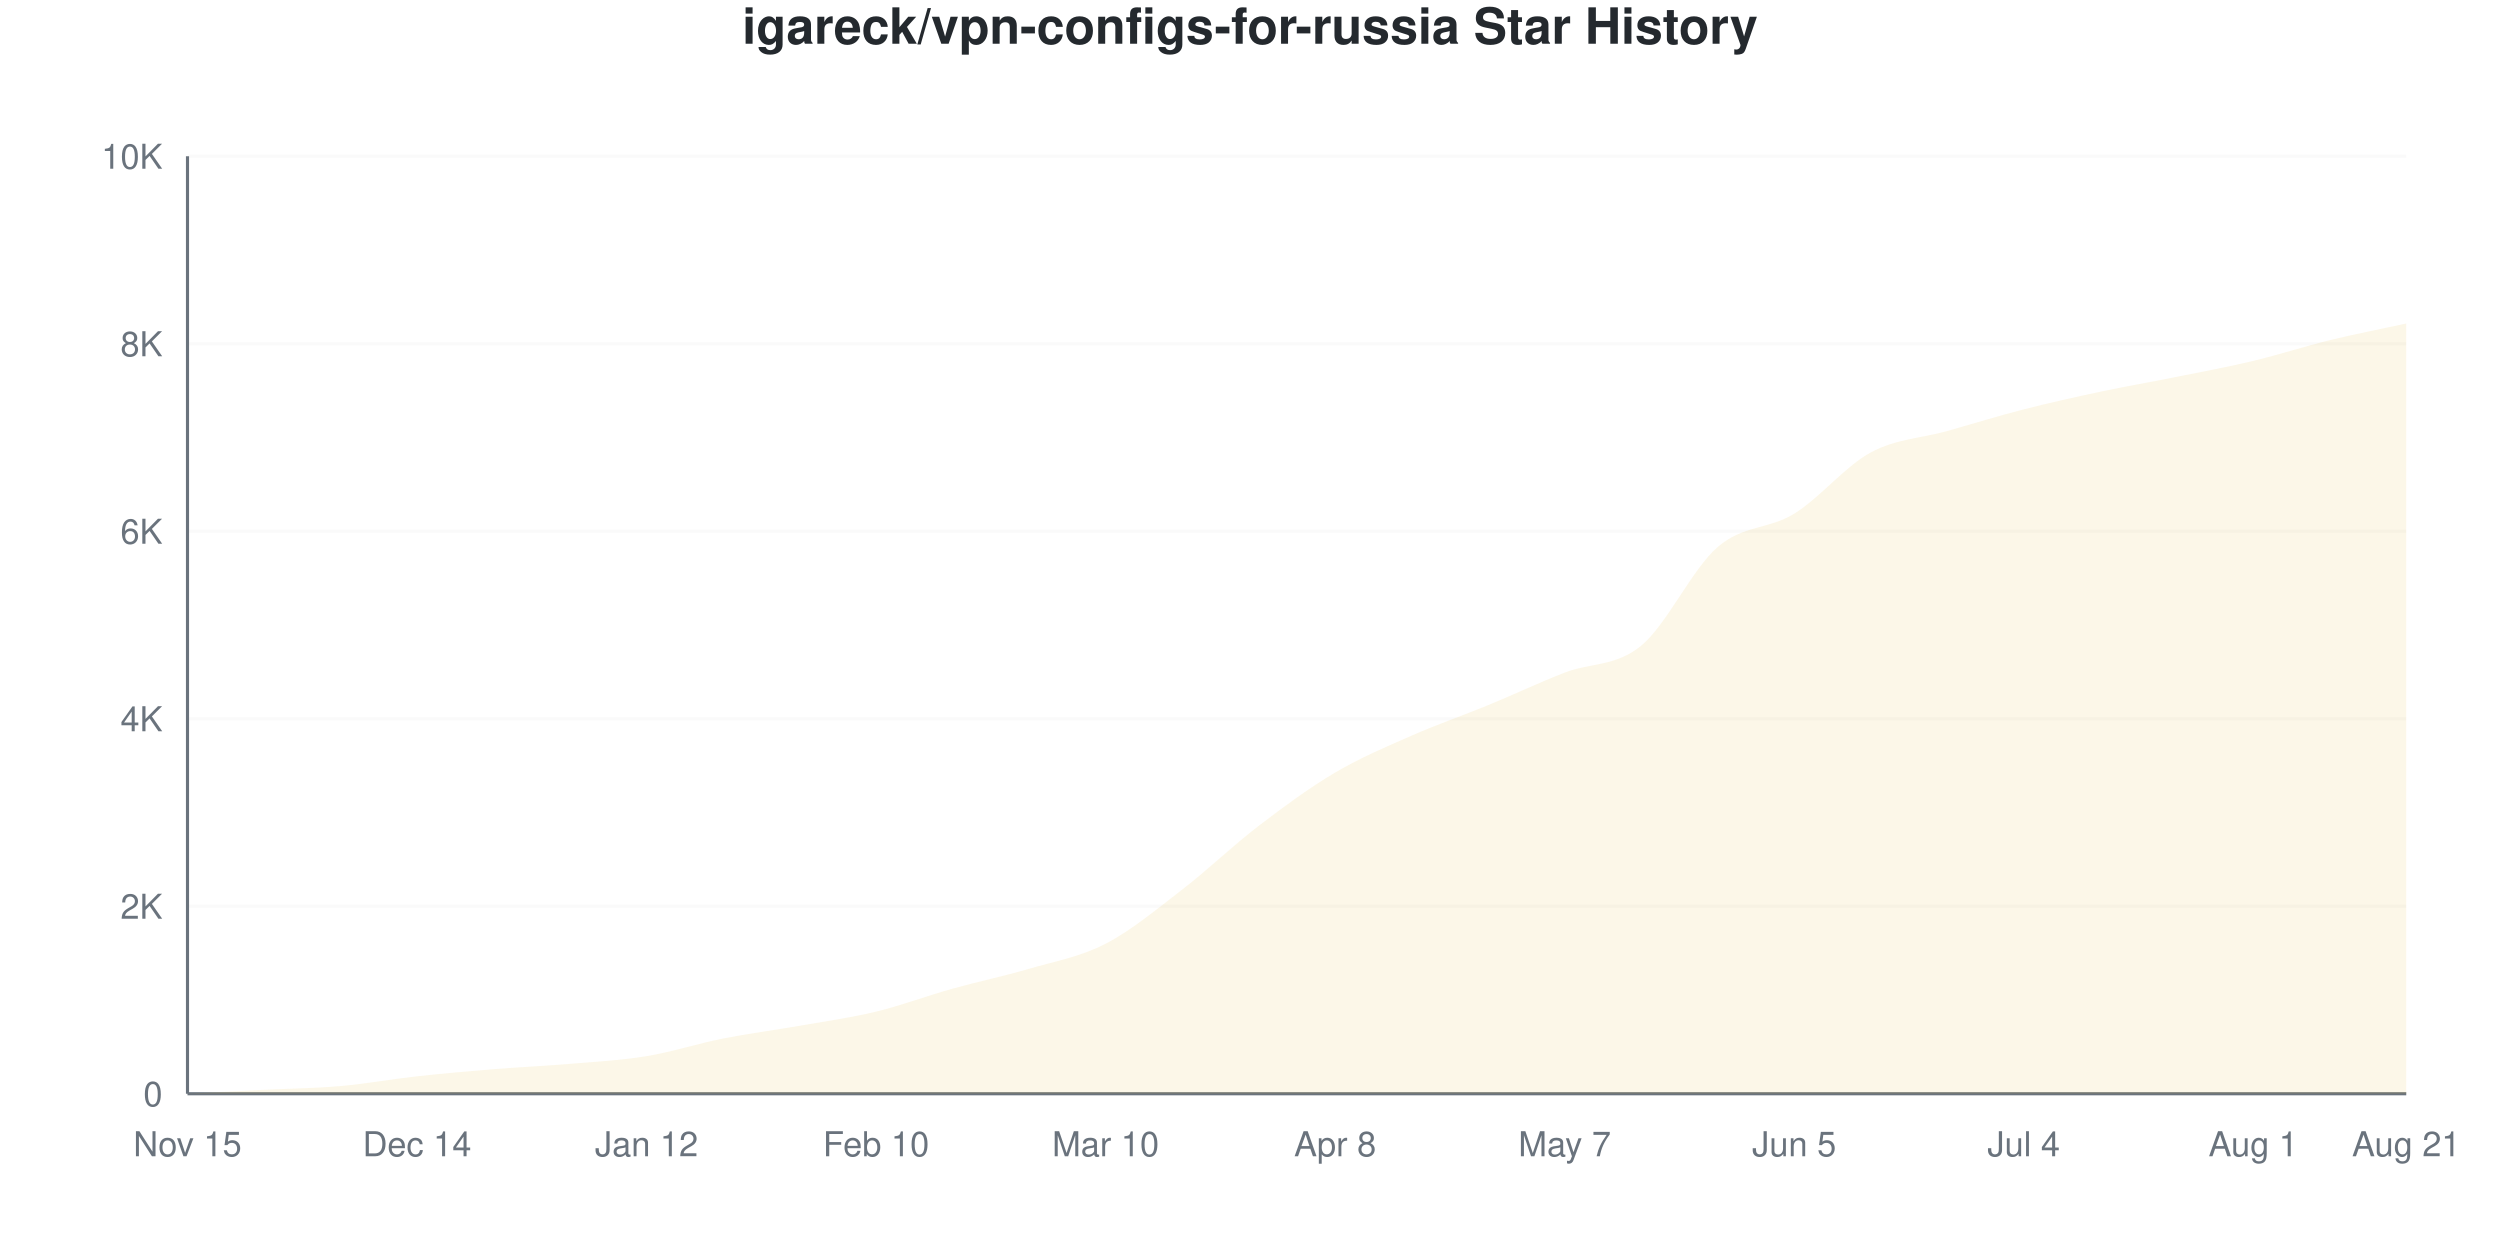
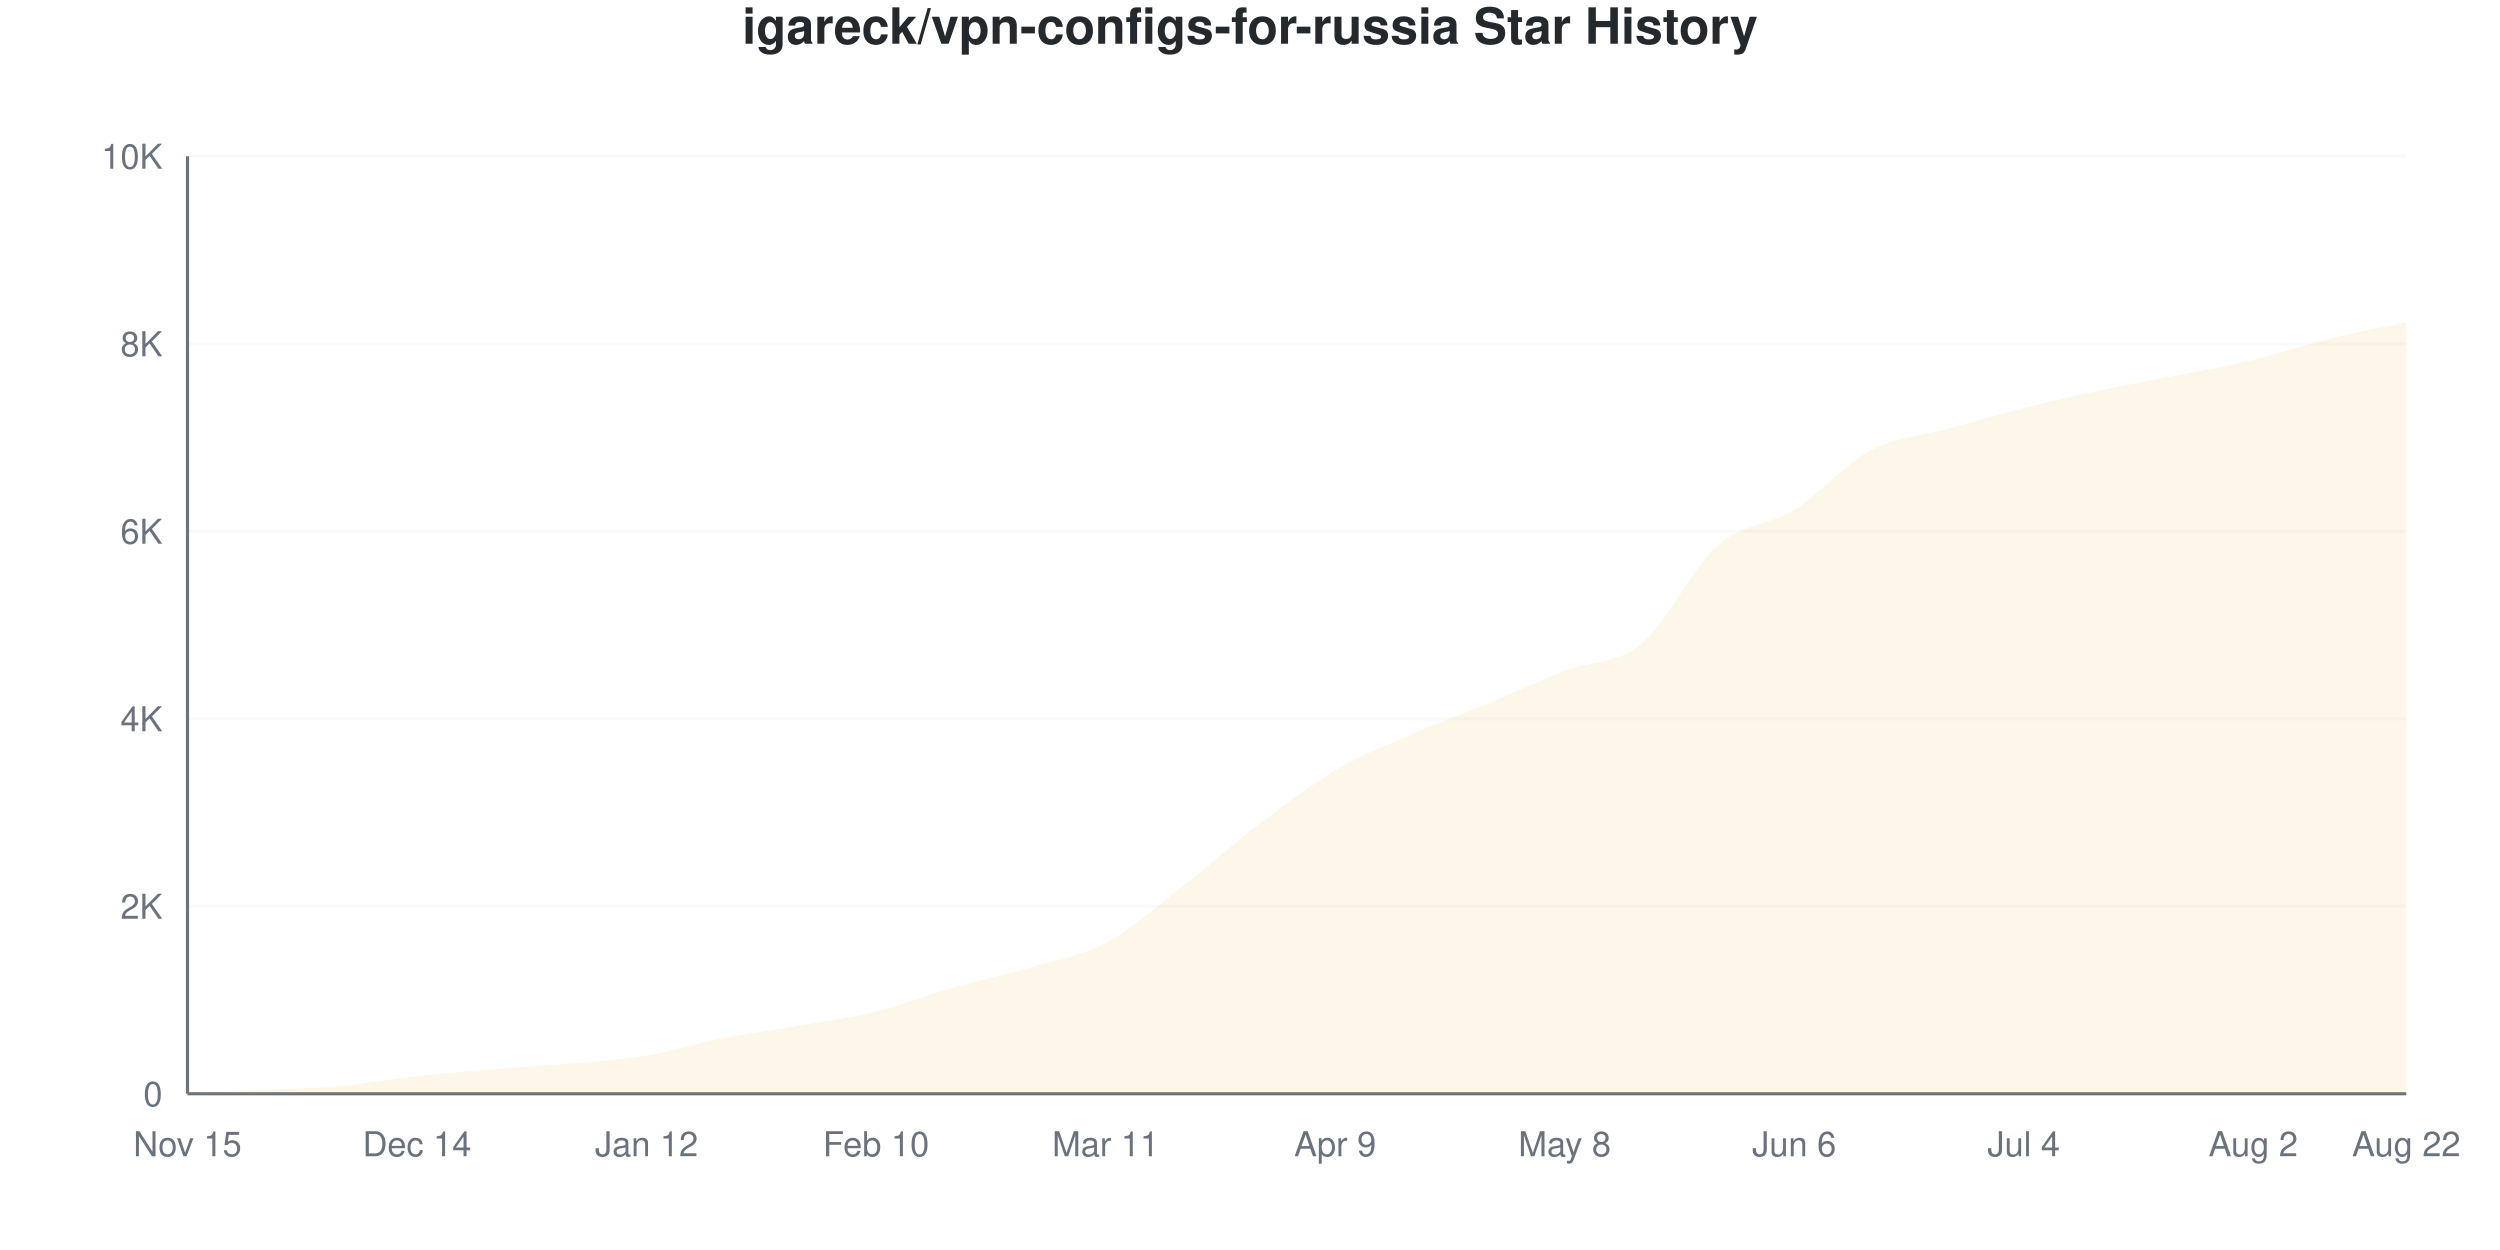
<svg xmlns="http://www.w3.org/2000/svg" viewBox="0 0 800 400" width="800" height="400">
  <style>
    @keyframes drawLine {
      to { stroke-dashoffset: 0; }
    }
    @keyframes fadeInPoint {
      from { opacity: 0; }
      to { opacity: 1; }
    }
    .data-line-0 {
      stroke-dasharray: 1157;
      stroke-dashoffset: 1157;
      animation: drawLine 2s ease-out forwards;
    }
    .data-point {
      opacity: 0;
      animation: fadeInPoint 0.5s ease-out forwards;
    }
    .chart-bg { fill: #fff; }
    .chart-text { fill: #24292e; }
    .chart-muted { fill: #6a737d; }
    .chart-grid { stroke: #eee; }
    .chart-axis { stroke: #6a737d; }
    @media (prefers-color-scheme: dark) {
      .chart-bg { fill: #0d1117; }
      .chart-text { fill: #e6edf3; }
      .chart-muted { fill: #8b949e; }
      .chart-grid { stroke: #21262d; }
      .chart-axis { stroke: #8b949e; }
    }
  </style>
  <rect width="800" height="400" class="chart-bg" />
  <text x="400" y="14" text-anchor="middle" class="chart-text" font-size="16" font-weight="bold" font-family="-apple-system, BlinkMacSystemFont, 'Segoe UI', Helvetica, Arial, sans-serif">igareck/vpn-configs-for-russia Star History</text>
  <g class="grid">
    <line x1="60" y1="350" x2="770" y2="350" class="chart-grid" stroke-opacity="0.3" />
    <text x="52" y="354" text-anchor="end" class="chart-muted" font-size="11" font-family="-apple-system, BlinkMacSystemFont, 'Segoe UI', Helvetica, Arial, sans-serif">0</text>
    <line x1="60" y1="290" x2="770" y2="290" class="chart-grid" stroke-opacity="0.3" />
    <text x="52" y="294" text-anchor="end" class="chart-muted" font-size="11" font-family="-apple-system, BlinkMacSystemFont, 'Segoe UI', Helvetica, Arial, sans-serif">2K</text>
    <line x1="60" y1="230" x2="770" y2="230" class="chart-grid" stroke-opacity="0.3" />
    <text x="52" y="234" text-anchor="end" class="chart-muted" font-size="11" font-family="-apple-system, BlinkMacSystemFont, 'Segoe UI', Helvetica, Arial, sans-serif">4K</text>
    <line x1="60" y1="170" x2="770" y2="170" class="chart-grid" stroke-opacity="0.3" />
    <text x="52" y="174" text-anchor="end" class="chart-muted" font-size="11" font-family="-apple-system, BlinkMacSystemFont, 'Segoe UI', Helvetica, Arial, sans-serif">6K</text>
    <line x1="60" y1="110" x2="770" y2="110" class="chart-grid" stroke-opacity="0.3" />
    <text x="52" y="114" text-anchor="end" class="chart-muted" font-size="11" font-family="-apple-system, BlinkMacSystemFont, 'Segoe UI', Helvetica, Arial, sans-serif">8K</text>
    <line x1="60" y1="50" x2="770" y2="50" class="chart-grid" stroke-opacity="0.3" />
    <text x="52" y="54" text-anchor="end" class="chart-muted" font-size="11" font-family="-apple-system, BlinkMacSystemFont, 'Segoe UI', Helvetica, Arial, sans-serif">10K</text>
  </g>
  <g class="milestones">
    
  </g>
  <g class="x-axis">
    <text x="60" y="370" text-anchor="middle" class="chart-muted" font-size="11" font-family="-apple-system, BlinkMacSystemFont, 'Segoe UI', Helvetica, Arial, sans-serif">Nov 15</text>
    <text x="133.448" y="370" text-anchor="middle" class="chart-muted" font-size="11" font-family="-apple-system, BlinkMacSystemFont, 'Segoe UI', Helvetica, Arial, sans-serif">Dec 14</text>
    <text x="206.897" y="370" text-anchor="middle" class="chart-muted" font-size="11" font-family="-apple-system, BlinkMacSystemFont, 'Segoe UI', Helvetica, Arial, sans-serif">Jan 12</text>
    <text x="280.345" y="370" text-anchor="middle" class="chart-muted" font-size="11" font-family="-apple-system, BlinkMacSystemFont, 'Segoe UI', Helvetica, Arial, sans-serif">Feb 10</text>
-     <text x="353.793" y="370" text-anchor="middle" class="chart-muted" font-size="11" font-family="-apple-system, BlinkMacSystemFont, 'Segoe UI', Helvetica, Arial, sans-serif">Mar 10</text>
-     <text x="427.241" y="370" text-anchor="middle" class="chart-muted" font-size="11" font-family="-apple-system, BlinkMacSystemFont, 'Segoe UI', Helvetica, Arial, sans-serif">Apr 8</text>
-     <text x="500.69" y="370" text-anchor="middle" class="chart-muted" font-size="11" font-family="-apple-system, BlinkMacSystemFont, 'Segoe UI', Helvetica, Arial, sans-serif">May 7</text>
-     <text x="574.138" y="370" text-anchor="middle" class="chart-muted" font-size="11" font-family="-apple-system, BlinkMacSystemFont, 'Segoe UI', Helvetica, Arial, sans-serif">Jun 5</text>
+     <text x="353.793" y="370" text-anchor="middle" class="chart-muted" font-size="11" font-family="-apple-system, BlinkMacSystemFont, 'Segoe UI', Helvetica, Arial, sans-serif">Mar 11</text>
+     <text x="427.241" y="370" text-anchor="middle" class="chart-muted" font-size="11" font-family="-apple-system, BlinkMacSystemFont, 'Segoe UI', Helvetica, Arial, sans-serif">Apr 9</text>
+     <text x="500.69" y="370" text-anchor="middle" class="chart-muted" font-size="11" font-family="-apple-system, BlinkMacSystemFont, 'Segoe UI', Helvetica, Arial, sans-serif">May 8</text>
+     <text x="574.138" y="370" text-anchor="middle" class="chart-muted" font-size="11" font-family="-apple-system, BlinkMacSystemFont, 'Segoe UI', Helvetica, Arial, sans-serif">Jun 6</text>
    <text x="647.586" y="370" text-anchor="middle" class="chart-muted" font-size="11" font-family="-apple-system, BlinkMacSystemFont, 'Segoe UI', Helvetica, Arial, sans-serif">Jul 4</text>
-     <text x="721.034" y="370" text-anchor="middle" class="chart-muted" font-size="11" font-family="-apple-system, BlinkMacSystemFont, 'Segoe UI', Helvetica, Arial, sans-serif">Aug 1</text>
-     <text x="770" y="370" text-anchor="middle" class="chart-muted" font-size="11" font-family="-apple-system, BlinkMacSystemFont, 'Segoe UI', Helvetica, Arial, sans-serif">Aug 21</text>
+     <text x="721.034" y="370" text-anchor="middle" class="chart-muted" font-size="11" font-family="-apple-system, BlinkMacSystemFont, 'Segoe UI', Helvetica, Arial, sans-serif">Aug 2</text>
+     <text x="770" y="370" text-anchor="middle" class="chart-muted" font-size="11" font-family="-apple-system, BlinkMacSystemFont, 'Segoe UI', Helvetica, Arial, sans-serif">Aug 22</text>
  </g>
  <line x1="60" y1="50" x2="60" y2="350" class="chart-axis" stroke-width="1" />
  <line x1="60" y1="350" x2="770" y2="350" class="chart-axis" stroke-width="1" />
-   <path d="M60,350 L60,349.97 C68.161,349.56 76.322,349.145 84.483,348.74 C92.644,348.335 100.805,348.26 108.966,347.54 C117.126,346.82 125.287,345.32 133.448,344.42 C141.609,343.52 149.77,342.805 157.931,342.14 C166.092,341.475 174.253,341.125 182.414,340.43 C190.575,339.735 198.736,339.32 206.897,337.97 C215.057,336.62 223.218,333.95 231.379,332.33 C239.54,330.71 247.701,329.685 255.862,328.25 C264.023,326.815 272.184,325.7 280.345,323.72 C288.506,321.74 296.667,318.655 304.828,316.37 C312.989,314.085 321.149,312.405 329.31,310.01 C337.471,307.615 345.632,306.22 353.793,302 C361.954,297.78 370.115,290.975 378.276,284.69 C386.437,278.405 394.598,270.535 402.759,264.29 C410.92,258.045 419.08,252.035 427.241,247.22 C435.402,242.405 443.563,238.995 451.724,235.4 C459.885,231.805 468.046,229.01 476.207,225.65 C484.368,222.29 492.529,218.41 500.69,215.24 C508.851,212.07 517.011,213.33 525.172,206.63 C533.333,199.93 541.494,182.08 549.655,175.04 C557.816,168 565.977,169.43 574.138,164.39 C582.299,159.35 590.46,149.21 598.621,144.8 C606.782,140.39 614.943,140.23 623.103,137.93 C631.264,135.63 639.425,133.095 647.586,131 C655.747,128.905 663.908,127.095 672.069,125.36 C680.23,123.625 688.391,122.235 696.552,120.59 C704.713,118.945 712.874,117.445 721.034,115.49 C729.195,113.535 737.356,110.855 745.517,108.86 C753.678,106.865 761.839,105.3 770,103.52 L770,350 L60,350 Z" fill="#dfb317" fill-opacity="0.1" />
-   <path d="M60,350 L60,349.97 C68.161,349.56 76.322,349.145 84.483,348.74 C92.644,348.335 100.805,348.26 108.966,347.54 C117.126,346.82 125.287,345.32 133.448,344.42 C141.609,343.52 149.77,342.805 157.931,342.14 C166.092,341.475 174.253,341.125 182.414,340.43 C190.575,339.735 198.736,339.32 206.897,337.97 C215.057,336.62 223.218,333.95 231.379,332.33 C239.54,330.71 247.701,329.685 255.862,328.25 C264.023,326.815 272.184,325.7 280.345,323.72 C288.506,321.74 296.667,318.655 304.828,316.37 C312.989,314.085 321.149,312.405 329.31,310.01 C337.471,307.615 345.632,306.22 353.793,302 C361.954,297.78 370.115,290.975 378.276,284.69 C386.437,278.405 394.598,270.535 402.759,264.29 C410.92,258.045 419.08,252.035 427.241,247.22 C435.402,242.405 443.563,238.995 451.724,235.4 C459.885,231.805 468.046,229.01 476.207,225.65 C484.368,222.29 492.529,218.41 500.69,215.24 C508.851,212.07 517.011,213.33 525.172,206.63 C533.333,199.93 541.494,182.08 549.655,175.04 C557.816,168 565.977,169.43 574.138,164.39 C582.299,159.35 590.46,149.21 598.621,144.8 C606.782,140.39 614.943,140.23 623.103,137.93 C631.264,135.63 639.425,133.095 647.586,131 C655.747,128.905 663.908,127.095 672.069,125.36 C680.23,123.625 688.391,122.235 696.552,120.59 C704.713,118.945 712.874,117.445 721.034,115.49 C729.195,113.535 737.356,110.855 745.517,108.86 C753.678,106.865 761.839,105.3 770,103.52" fill="none" stroke="#dfb317" stroke-width="2.5" class="data-line-0" />
+   <path d="M60,350 L60,349.97 C68.161,349.56 76.322,349.15 84.483,348.74 C92.644,348.33 100.805,348.24 108.966,347.51 C117.126,346.78 125.287,345.255 133.448,344.36 C141.609,343.465 149.77,342.81 157.931,342.14 C166.092,341.47 174.253,341.06 182.414,340.34 C190.575,339.62 198.736,339.175 206.897,337.82 C215.057,336.465 223.218,333.81 231.379,332.21 C239.54,330.61 247.701,329.64 255.862,328.22 C264.023,326.8 272.184,325.71 280.345,323.69 C288.506,321.67 296.667,318.43 304.828,316.1 C312.989,313.77 321.149,312.1 329.31,309.71 C337.471,307.32 345.632,306.085 353.793,301.76 C361.954,297.435 370.115,290.075 378.276,283.76 C386.437,277.445 394.598,270.07 402.759,263.87 C410.92,257.67 419.08,251.385 427.241,246.56 C435.402,241.735 443.563,238.495 451.724,234.92 C459.885,231.345 468.046,228.485 476.207,225.11 C484.368,221.735 492.529,217.85 500.69,214.67 C508.851,211.49 517.011,212.72 525.172,206.03 C533.333,199.34 541.494,181.675 549.655,174.53 C557.816,167.385 565.977,168.225 574.138,163.16 C582.299,158.095 590.46,148.455 598.621,144.14 C606.782,139.825 614.943,139.525 623.103,137.27 C631.264,135.015 639.425,132.67 647.586,130.61 C655.747,128.55 663.908,126.65 672.069,124.91 C680.23,123.17 688.391,121.795 696.552,120.17 C704.713,118.545 712.874,117.13 721.034,115.16 C729.195,113.19 737.356,110.35 745.517,108.35 C753.678,106.35 761.839,104.89 770,103.16 L770,350 L60,350 Z" fill="#dfb317" fill-opacity="0.1" />
+   <path d="M60,350 L60,349.97 C68.161,349.56 76.322,349.15 84.483,348.74 C92.644,348.33 100.805,348.24 108.966,347.51 C117.126,346.78 125.287,345.255 133.448,344.36 C141.609,343.465 149.77,342.81 157.931,342.14 C166.092,341.47 174.253,341.06 182.414,340.34 C190.575,339.62 198.736,339.175 206.897,337.82 C215.057,336.465 223.218,333.81 231.379,332.21 C239.54,330.61 247.701,329.64 255.862,328.22 C264.023,326.8 272.184,325.71 280.345,323.69 C288.506,321.67 296.667,318.43 304.828,316.1 C312.989,313.77 321.149,312.1 329.31,309.71 C337.471,307.32 345.632,306.085 353.793,301.76 C361.954,297.435 370.115,290.075 378.276,283.76 C386.437,277.445 394.598,270.07 402.759,263.87 C410.92,257.67 419.08,251.385 427.241,246.56 C435.402,241.735 443.563,238.495 451.724,234.92 C459.885,231.345 468.046,228.485 476.207,225.11 C484.368,221.735 492.529,217.85 500.69,214.67 C508.851,211.49 517.011,212.72 525.172,206.03 C533.333,199.34 541.494,181.675 549.655,174.53 C557.816,167.385 565.977,168.225 574.138,163.16 C582.299,158.095 590.46,148.455 598.621,144.14 C606.782,139.825 614.943,139.525 623.103,137.27 C631.264,135.015 639.425,132.67 647.586,130.61 C655.747,128.55 663.908,126.65 672.069,124.91 C680.23,123.17 688.391,121.795 696.552,120.17 C704.713,118.545 712.874,117.13 721.034,115.16 C729.195,113.19 737.356,110.35 745.517,108.35 C753.678,106.35 761.839,104.89 770,103.16" fill="none" stroke="#dfb317" stroke-width="2.5" class="data-line-0" />
  <g class="points">
    <circle cx="60" cy="349.97" r="4" fill="#dfb317" class="data-point" style="animation-delay: 1.50s" />
    <circle cx="84.483" cy="348.74" r="4" fill="#dfb317" class="data-point" style="animation-delay: 1.55s" />
-     <circle cx="108.966" cy="347.54" r="4" fill="#dfb317" class="data-point" style="animation-delay: 1.60s" />
-     <circle cx="133.448" cy="344.42" r="4" fill="#dfb317" class="data-point" style="animation-delay: 1.65s" />
+     <circle cx="108.966" cy="347.51" r="4" fill="#dfb317" class="data-point" style="animation-delay: 1.60s" />
+     <circle cx="133.448" cy="344.36" r="4" fill="#dfb317" class="data-point" style="animation-delay: 1.65s" />
    <circle cx="157.931" cy="342.14" r="4" fill="#dfb317" class="data-point" style="animation-delay: 1.70s" />
-     <circle cx="182.414" cy="340.43" r="4" fill="#dfb317" class="data-point" style="animation-delay: 1.75s" />
-     <circle cx="206.897" cy="337.97" r="4" fill="#dfb317" class="data-point" style="animation-delay: 1.80s" />
-     <circle cx="231.379" cy="332.33" r="4" fill="#dfb317" class="data-point" style="animation-delay: 1.85s" />
-     <circle cx="255.862" cy="328.25" r="4" fill="#dfb317" class="data-point" style="animation-delay: 1.90s" />
-     <circle cx="280.345" cy="323.72" r="4" fill="#dfb317" class="data-point" style="animation-delay: 1.95s" />
-     <circle cx="304.828" cy="316.37" r="4" fill="#dfb317" class="data-point" style="animation-delay: 2.00s" />
-     <circle cx="329.31" cy="310.01" r="4" fill="#dfb317" class="data-point" style="animation-delay: 2.05s" />
-     <circle cx="353.793" cy="302" r="4" fill="#dfb317" class="data-point" style="animation-delay: 2.10s" />
-     <circle cx="378.276" cy="284.69" r="4" fill="#dfb317" class="data-point" style="animation-delay: 2.15s" />
-     <circle cx="402.759" cy="264.29" r="4" fill="#dfb317" class="data-point" style="animation-delay: 2.20s" />
-     <circle cx="427.241" cy="247.22" r="4" fill="#dfb317" class="data-point" style="animation-delay: 2.25s" />
-     <circle cx="451.724" cy="235.4" r="4" fill="#dfb317" class="data-point" style="animation-delay: 2.30s" />
-     <circle cx="476.207" cy="225.65" r="4" fill="#dfb317" class="data-point" style="animation-delay: 2.35s" />
-     <circle cx="500.69" cy="215.24" r="4" fill="#dfb317" class="data-point" style="animation-delay: 2.40s" />
-     <circle cx="525.172" cy="206.63" r="4" fill="#dfb317" class="data-point" style="animation-delay: 2.45s" />
-     <circle cx="549.655" cy="175.04" r="4" fill="#dfb317" class="data-point" style="animation-delay: 2.50s" />
-     <circle cx="574.138" cy="164.39" r="4" fill="#dfb317" class="data-point" style="animation-delay: 2.55s" />
-     <circle cx="598.621" cy="144.8" r="4" fill="#dfb317" class="data-point" style="animation-delay: 2.60s" />
-     <circle cx="623.103" cy="137.93" r="4" fill="#dfb317" class="data-point" style="animation-delay: 2.65s" />
-     <circle cx="647.586" cy="131" r="4" fill="#dfb317" class="data-point" style="animation-delay: 2.70s" />
-     <circle cx="672.069" cy="125.36" r="4" fill="#dfb317" class="data-point" style="animation-delay: 2.75s" />
-     <circle cx="696.552" cy="120.59" r="4" fill="#dfb317" class="data-point" style="animation-delay: 2.80s" />
-     <circle cx="721.034" cy="115.49" r="4" fill="#dfb317" class="data-point" style="animation-delay: 2.85s" />
-     <circle cx="745.517" cy="108.86" r="4" fill="#dfb317" class="data-point" style="animation-delay: 2.90s" />
-     <circle cx="770" cy="103.52" r="4" fill="#dfb317" class="data-point" style="animation-delay: 2.95s" />
+     <circle cx="182.414" cy="340.34" r="4" fill="#dfb317" class="data-point" style="animation-delay: 1.75s" />
+     <circle cx="206.897" cy="337.82" r="4" fill="#dfb317" class="data-point" style="animation-delay: 1.80s" />
+     <circle cx="231.379" cy="332.21" r="4" fill="#dfb317" class="data-point" style="animation-delay: 1.85s" />
+     <circle cx="255.862" cy="328.22" r="4" fill="#dfb317" class="data-point" style="animation-delay: 1.90s" />
+     <circle cx="280.345" cy="323.69" r="4" fill="#dfb317" class="data-point" style="animation-delay: 1.95s" />
+     <circle cx="304.828" cy="316.1" r="4" fill="#dfb317" class="data-point" style="animation-delay: 2.00s" />
+     <circle cx="329.31" cy="309.71" r="4" fill="#dfb317" class="data-point" style="animation-delay: 2.05s" />
+     <circle cx="353.793" cy="301.76" r="4" fill="#dfb317" class="data-point" style="animation-delay: 2.10s" />
+     <circle cx="378.276" cy="283.76" r="4" fill="#dfb317" class="data-point" style="animation-delay: 2.15s" />
+     <circle cx="402.759" cy="263.87" r="4" fill="#dfb317" class="data-point" style="animation-delay: 2.20s" />
+     <circle cx="427.241" cy="246.56" r="4" fill="#dfb317" class="data-point" style="animation-delay: 2.25s" />
+     <circle cx="451.724" cy="234.92" r="4" fill="#dfb317" class="data-point" style="animation-delay: 2.30s" />
+     <circle cx="476.207" cy="225.11" r="4" fill="#dfb317" class="data-point" style="animation-delay: 2.35s" />
+     <circle cx="500.69" cy="214.67" r="4" fill="#dfb317" class="data-point" style="animation-delay: 2.40s" />
+     <circle cx="525.172" cy="206.03" r="4" fill="#dfb317" class="data-point" style="animation-delay: 2.45s" />
+     <circle cx="549.655" cy="174.53" r="4" fill="#dfb317" class="data-point" style="animation-delay: 2.50s" />
+     <circle cx="574.138" cy="163.16" r="4" fill="#dfb317" class="data-point" style="animation-delay: 2.55s" />
+     <circle cx="598.621" cy="144.14" r="4" fill="#dfb317" class="data-point" style="animation-delay: 2.60s" />
+     <circle cx="623.103" cy="137.27" r="4" fill="#dfb317" class="data-point" style="animation-delay: 2.65s" />
+     <circle cx="647.586" cy="130.61" r="4" fill="#dfb317" class="data-point" style="animation-delay: 2.70s" />
+     <circle cx="672.069" cy="124.91" r="4" fill="#dfb317" class="data-point" style="animation-delay: 2.75s" />
+     <circle cx="696.552" cy="120.17" r="4" fill="#dfb317" class="data-point" style="animation-delay: 2.80s" />
+     <circle cx="721.034" cy="115.16" r="4" fill="#dfb317" class="data-point" style="animation-delay: 2.85s" />
+     <circle cx="745.517" cy="108.35" r="4" fill="#dfb317" class="data-point" style="animation-delay: 2.90s" />
+     <circle cx="770" cy="103.16" r="4" fill="#dfb317" class="data-point" style="animation-delay: 2.95s" />
  </g>
</svg>
